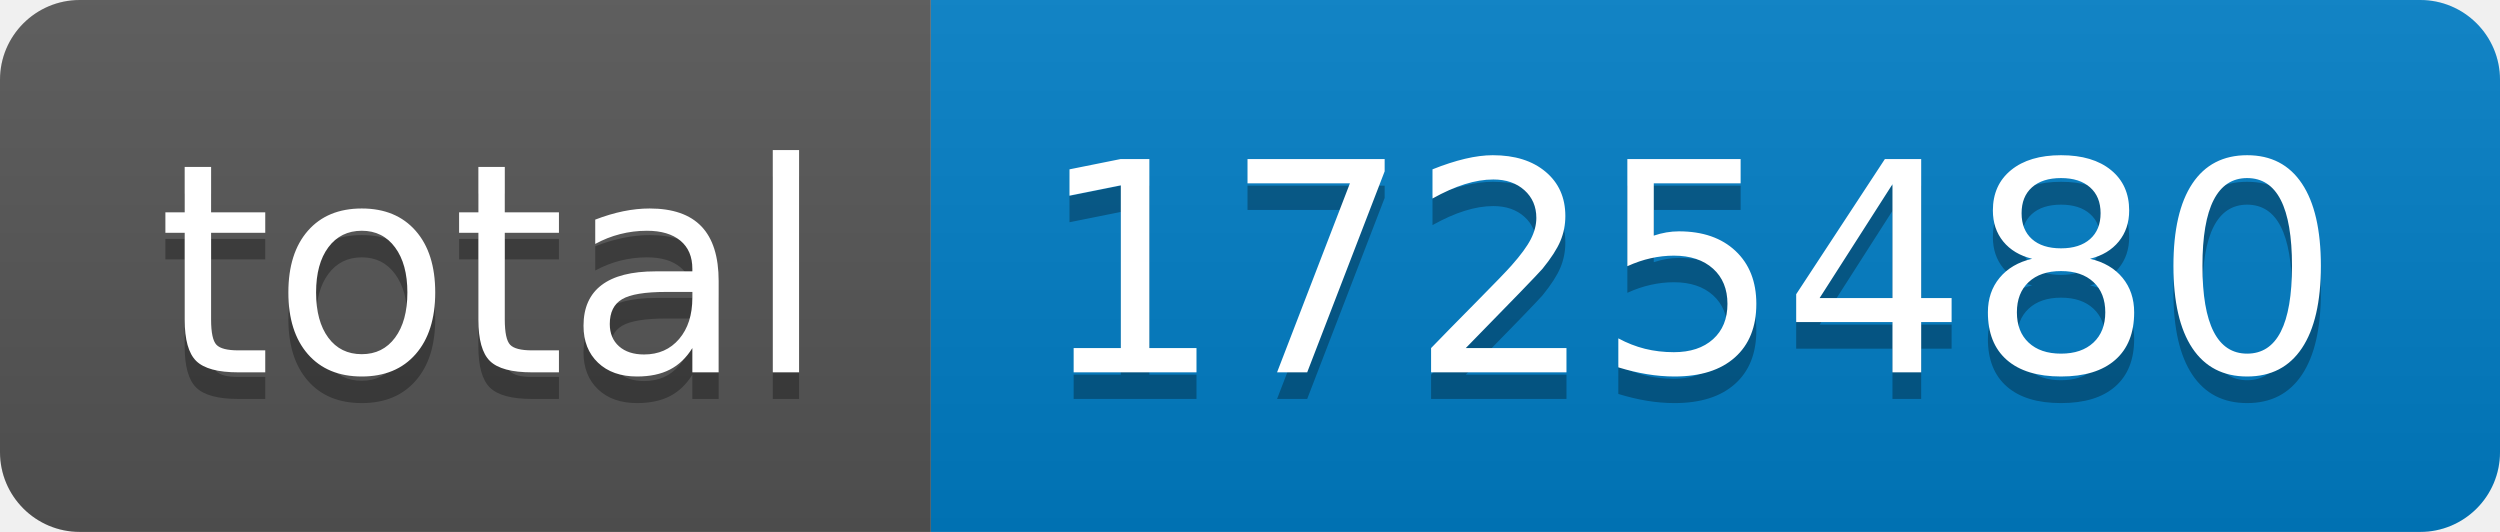
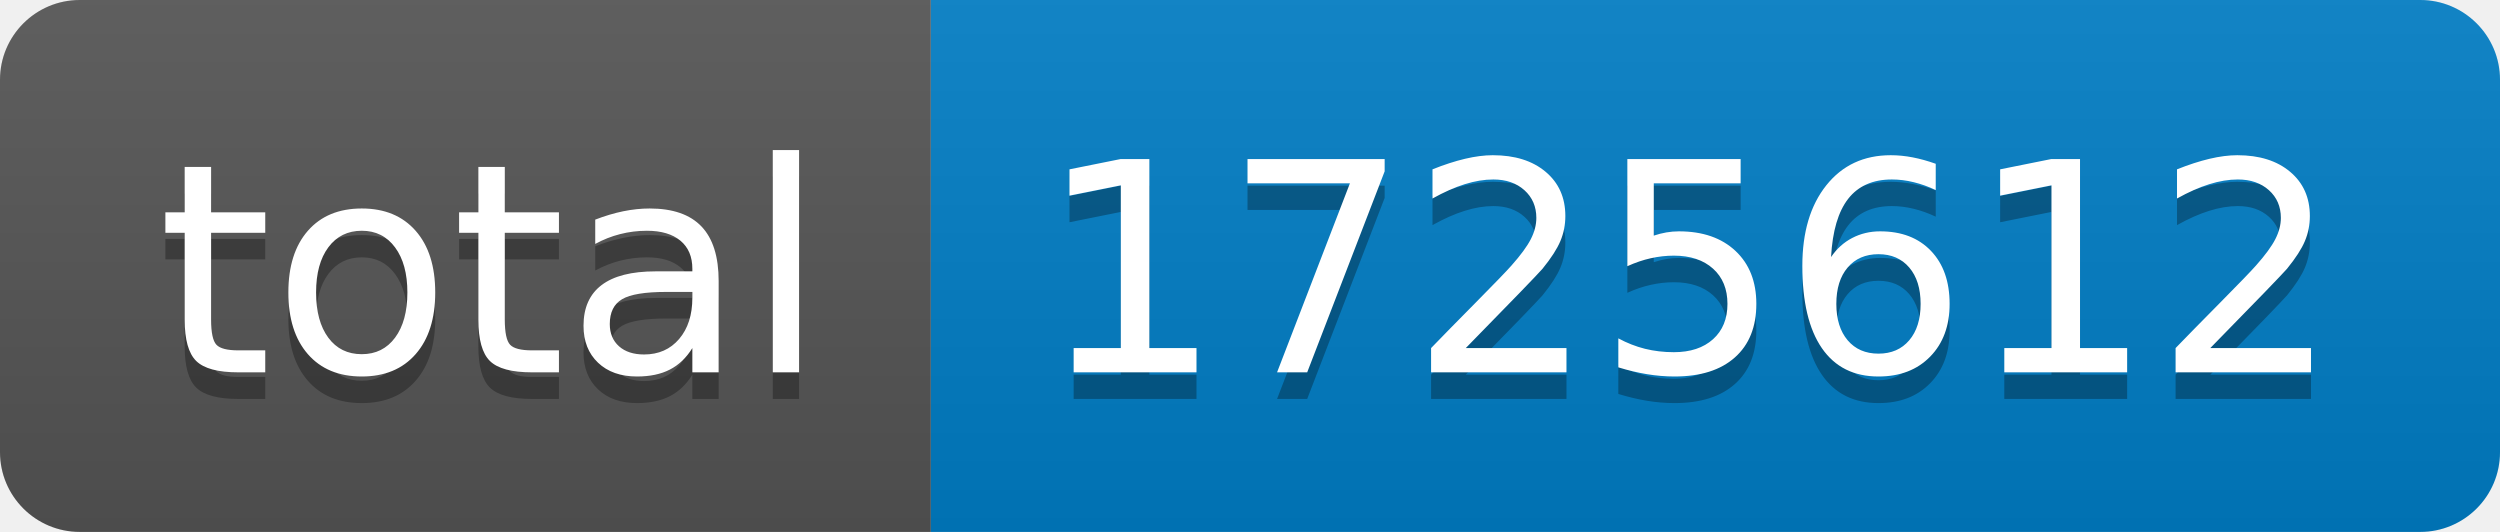
- <svg xmlns="http://www.w3.org/2000/svg" width="94" height="20" role="img" aria-label="total: 1725480">
+ <svg xmlns="http://www.w3.org/2000/svg" width="94" height="20" role="img" aria-label="total: 1725612">
  <linearGradient id="s" x2="0" y2="100%">
    <stop offset="0" stop-color="#bbb" stop-opacity=".1" />
    <stop offset="1" stop-opacity=".1" />
  </linearGradient>
  <clipPath id="r">
    <rect width="94" height="20" rx="3" fill="#fff" />
  </clipPath>
  <g clip-path="url(#r)">
    <rect width="35" height="20" fill="#555" />
    <rect x="35" width="59" height="20" fill="#007ec6" />
    <rect width="94" height="20" fill="url(#s)" />
  </g>
  <g fill="#fff" text-anchor="middle" font-family="Verdana,Geneva,DejaVu Sans,sans-serif" text-rendering="geometricPrecision" font-size="110">
    <text aria-hidden="true" x="185" y="150" fill="#010101" fill-opacity=".3" transform="scale(.1)" textLength="250">total</text>
    <text x="185" y="140" transform="scale(.1)" fill="#fff" textLength="250">total</text>
-     <text aria-hidden="true" x="635" y="150" fill="#010101" fill-opacity=".3" transform="scale(.1)" textLength="490">1725480</text>
-     <text x="635" y="140" transform="scale(.1)" fill="#fff" textLength="490">1725480</text>
+     <text aria-hidden="true" x="635" y="150" fill="#010101" fill-opacity=".3" transform="scale(.1)" textLength="490">1725612</text>
+     <text x="635" y="140" transform="scale(.1)" fill="#fff" textLength="490">1725612</text>
  </g>
</svg>
